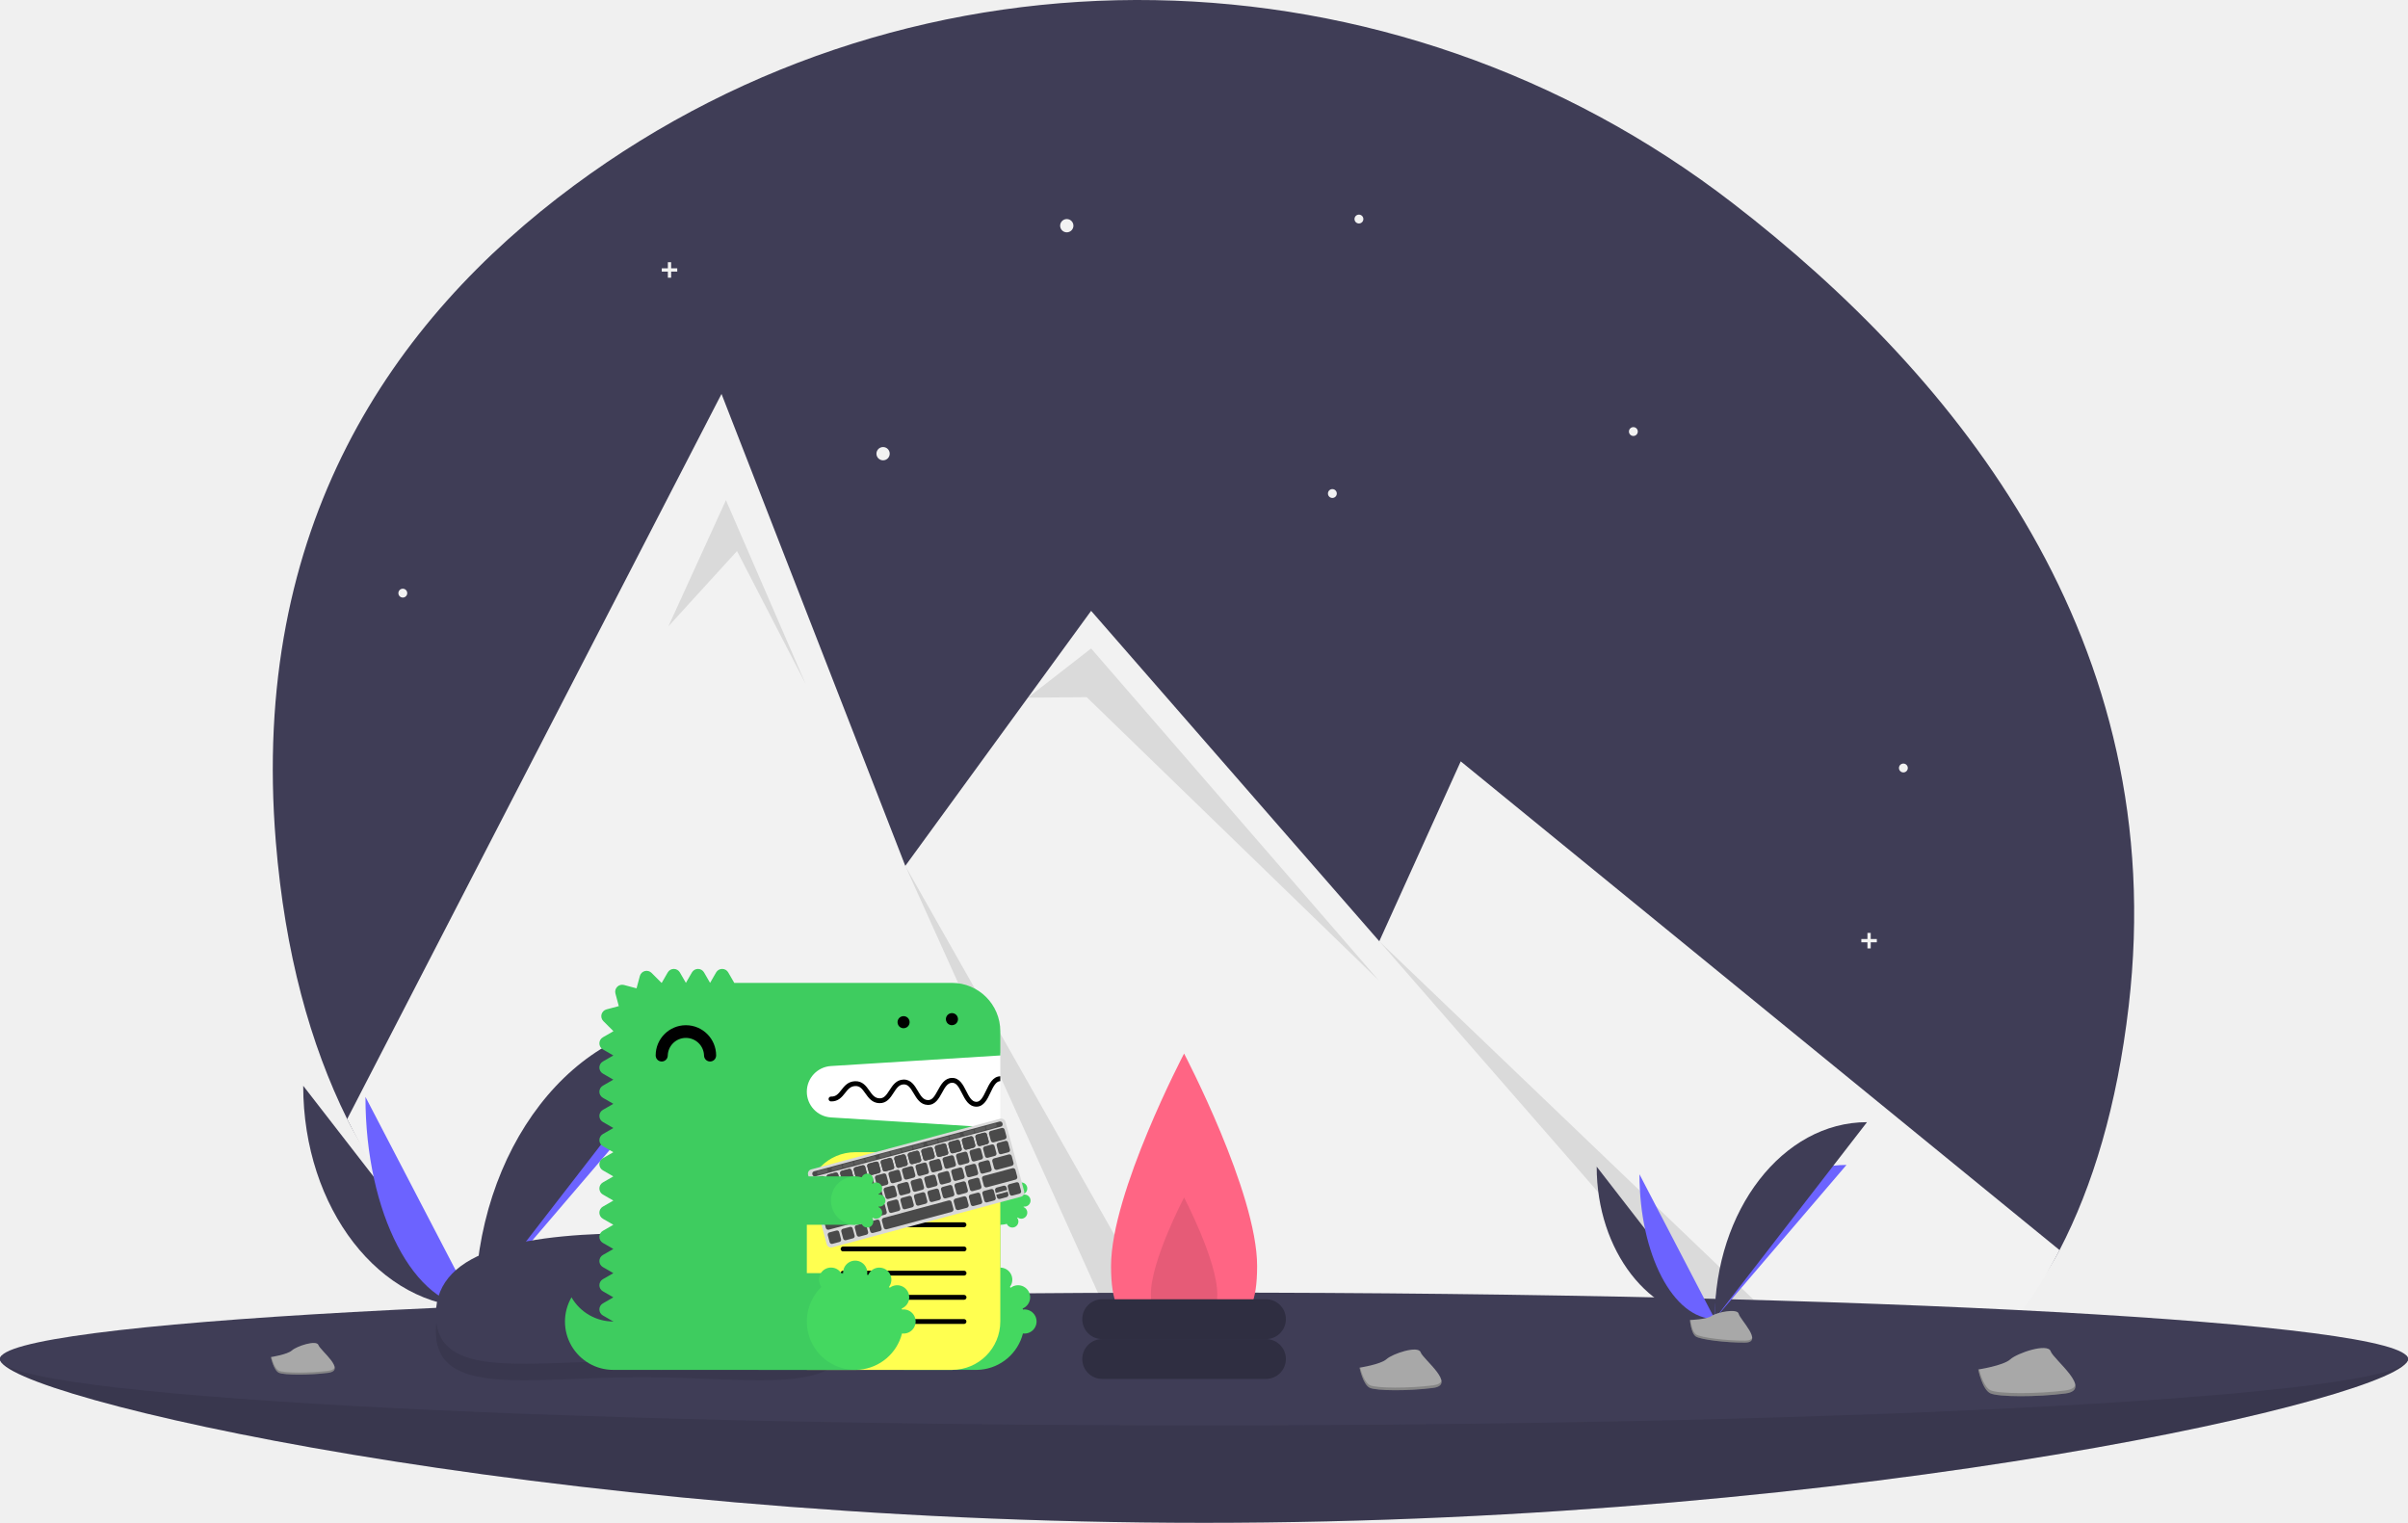
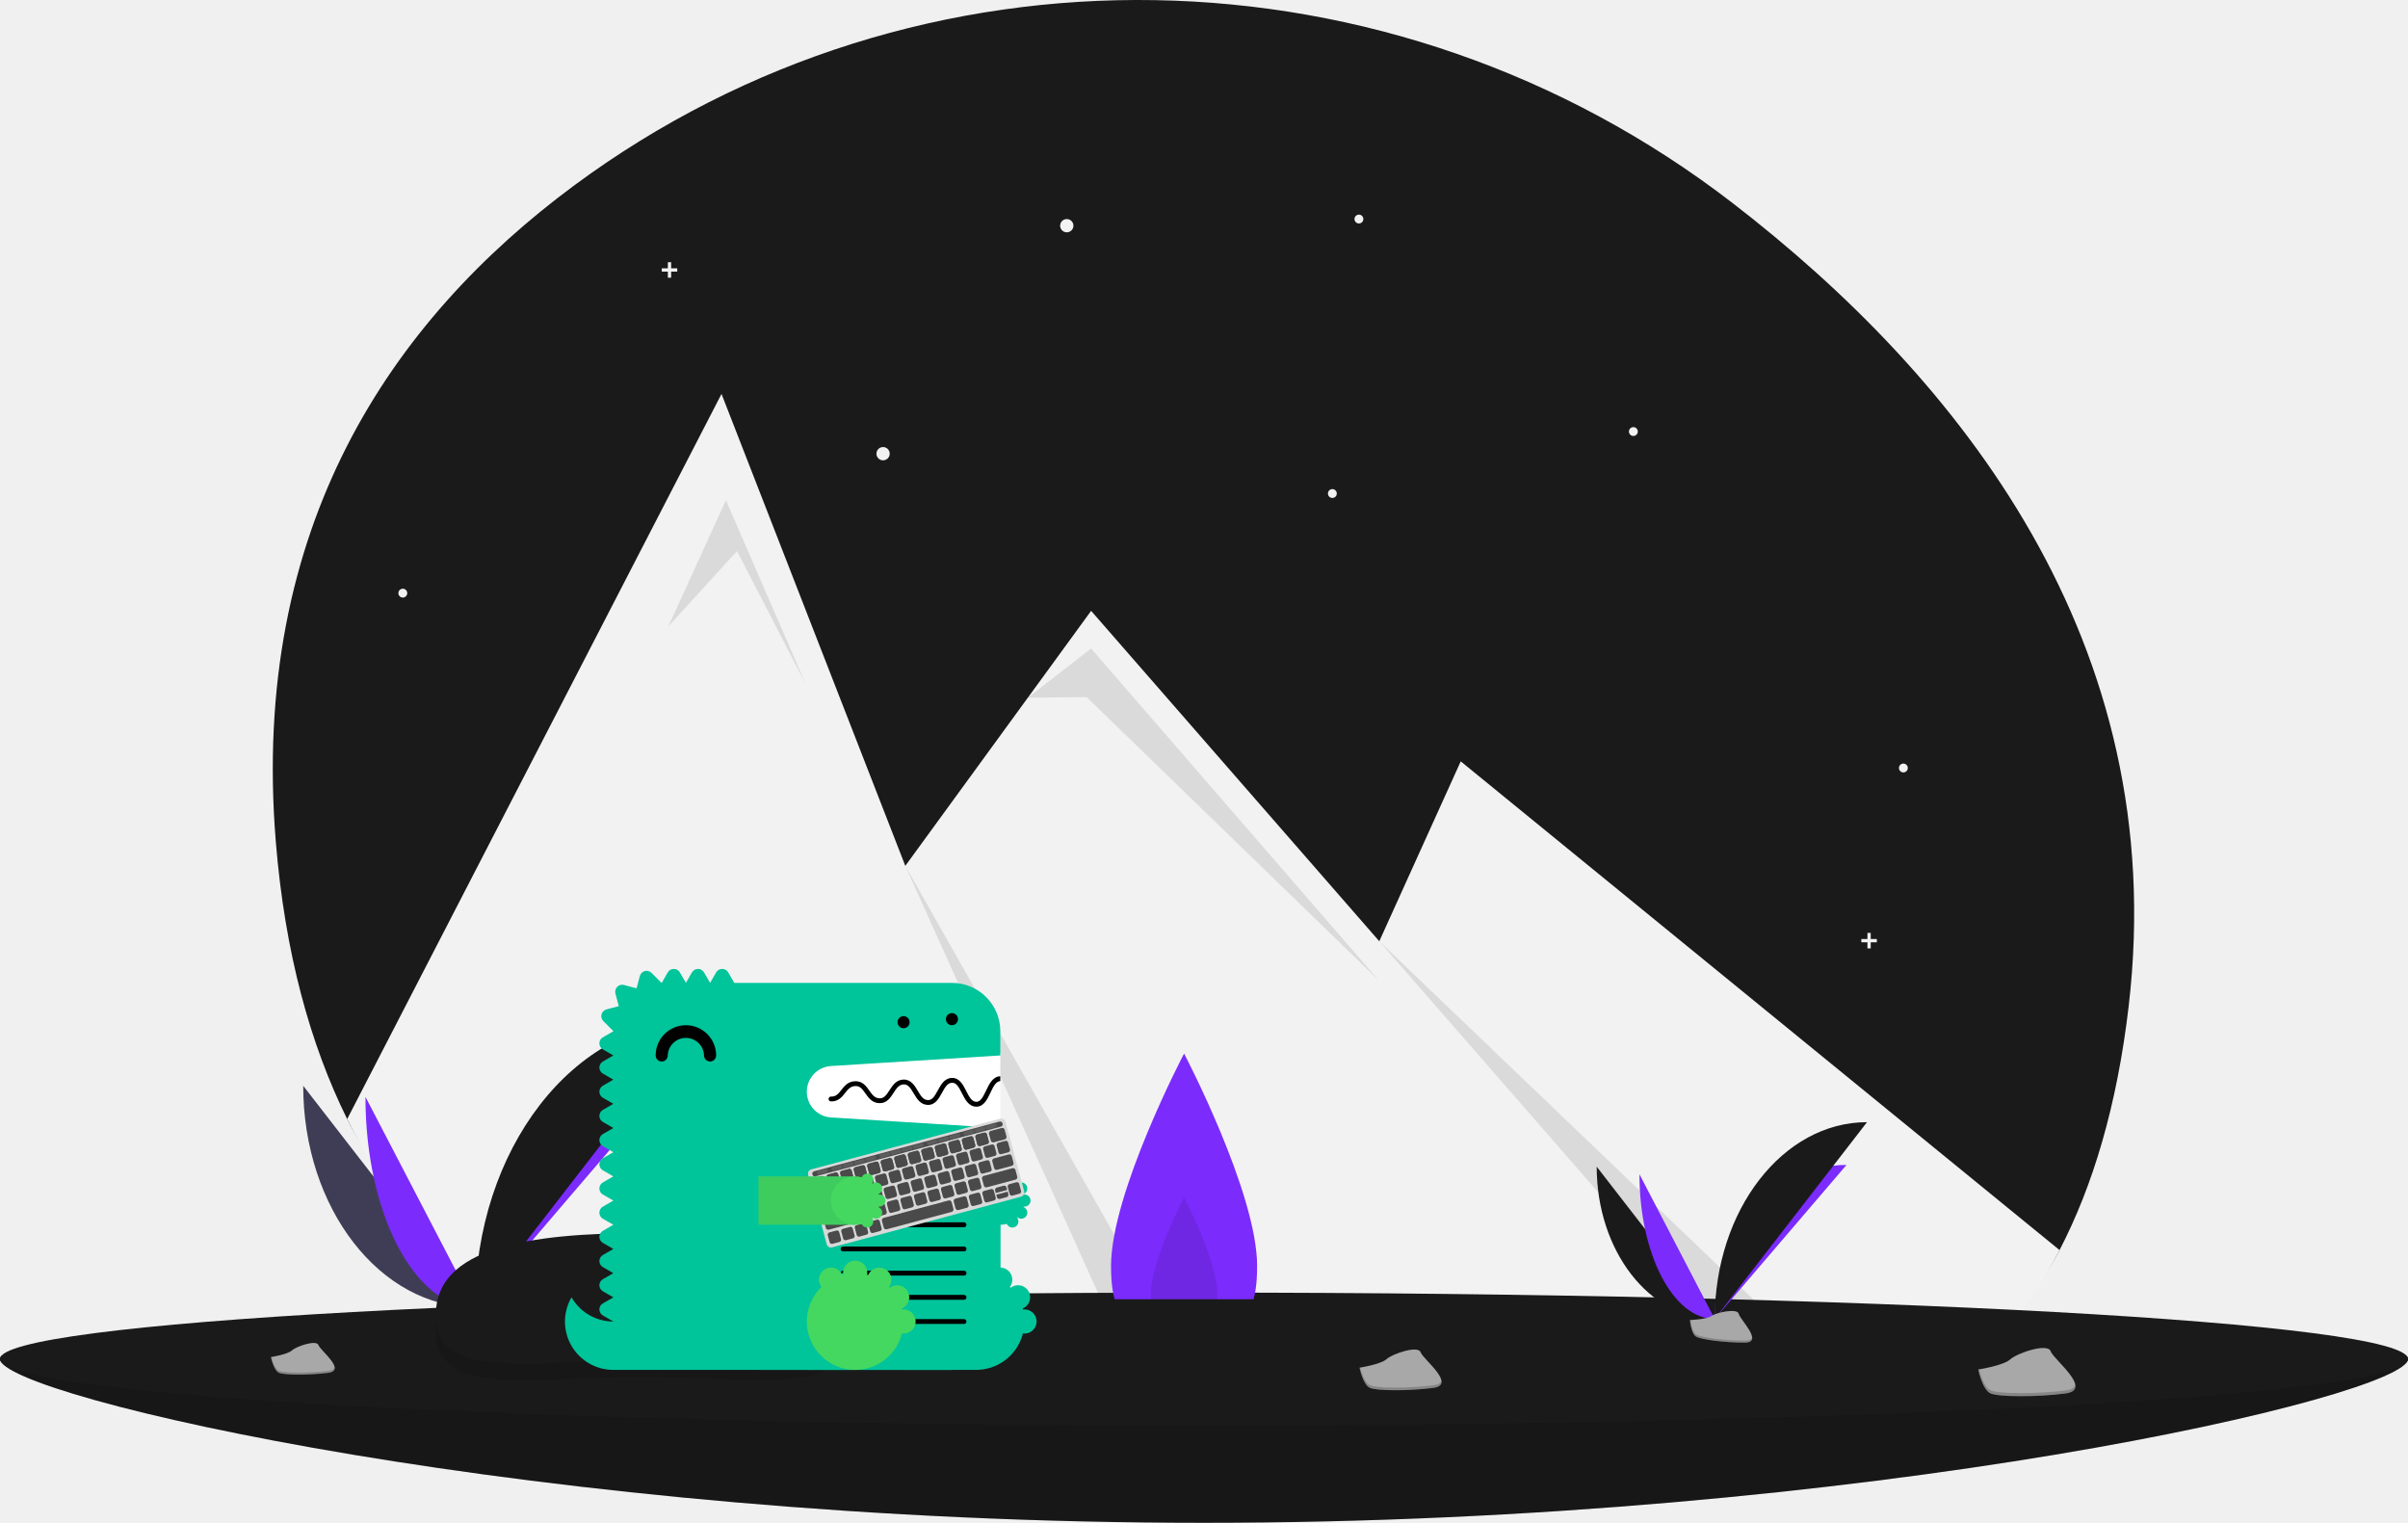
<svg xmlns="http://www.w3.org/2000/svg" width="1088" height="687.962" viewBox="0 0 1088 687.962">
  <g id="Group_12" data-name="Group 12" transform="translate(-57 -56)">
    <g id="Group_11" data-name="Group 11" transform="translate(57 56)">
-       <path id="Path_83" data-name="Path 83" d="M1017.81,560.461c-5.27,45.15-16.22,81.4-31.25,110.31-20,38.52-54.21,54.04-84.77,70.28a193.275,193.275,0,0,1-27.46,11.94c-55.61,19.3-117.85,14.18-166.74,3.99a657.282,657.282,0,0,0-104.09-13.16q-14.97-.675-29.97-.67c-15.42.02-293.07,5.29-360.67-131.57-16.69-33.76-28.13-75-32.24-125.27-11.63-142.12,52.29-235.46,134.74-296.47,155.97-115.41,369.76-110.57,523.43,7.88C941.15,276.621,1036.99,396.031,1017.81,560.461Z" transform="translate(-56 -106.019)" fill="#3f3d56" />
+       <path id="Path_83" data-name="Path 83" d="M1017.81,560.461c-5.27,45.15-16.22,81.4-31.25,110.31-20,38.52-54.21,54.04-84.77,70.28a193.275,193.275,0,0,1-27.46,11.94c-55.61,19.3-117.85,14.18-166.74,3.99a657.282,657.282,0,0,0-104.09-13.16q-14.97-.675-29.97-.67c-15.42.02-293.07,5.29-360.67-131.57-16.69-33.76-28.13-75-32.24-125.27-11.63-142.12,52.29-235.46,134.74-296.47,155.97-115.41,369.76-110.57,523.43,7.88C941.15,276.621,1036.99,396.031,1017.81,560.461Z" transform="translate(-56 -106.019)" fill="#1A1A1A" />
      <path id="Path_84" data-name="Path 84" d="M986.56,670.771c-20,38.52-47.21,64.04-77.77,80.28a193.272,193.272,0,0,1-27.46,11.94c-55.61,19.3-117.85,14.18-166.74,3.99a657.3,657.3,0,0,0-104.09-13.16q-14.97-.675-29.97-.67-23.13.03-46.25,1.72c-100.17,7.36-253.82-6.43-321.42-143.29L382,283.981,444.95,445.6l20.09,51.59,55.37-75.98L549,381.981l130.2,149.27,36.8-81.27L970.78,657.9l14.21,11.59Z" transform="translate(-56 -106.019)" fill="#f2f2f2" />
      <path id="Path_85" data-name="Path 85" d="M302,282.962l26-57,36,83-31-60Z" opacity="0.1" />
      <path id="Path_86" data-name="Path 86" d="M610.5,753.821q-14.97-.675-29.97-.67L465.04,497.191Z" transform="translate(-56 -106.019)" opacity="0.1" />
      <path id="Path_87" data-name="Path 87" d="M464.411,315.191,493,292.962l130,150-132-128Z" opacity="0.1" />
      <path id="Path_88" data-name="Path 88" d="M908.79,751.051a193.265,193.265,0,0,1-27.46,11.94L679.2,531.251Z" transform="translate(-56 -106.019)" opacity="0.1" />
      <circle id="Ellipse_11" data-name="Ellipse 11" cx="3" cy="3" r="3" transform="translate(479 98.962)" fill="#f2f2f2" />
      <circle id="Ellipse_12" data-name="Ellipse 12" cx="3" cy="3" r="3" transform="translate(396 201.962)" fill="#f2f2f2" />
      <circle id="Ellipse_13" data-name="Ellipse 13" cx="2" cy="2" r="2" transform="translate(600 220.962)" fill="#f2f2f2" />
      <circle id="Ellipse_14" data-name="Ellipse 14" cx="2" cy="2" r="2" transform="translate(180 265.962)" fill="#f2f2f2" />
      <circle id="Ellipse_15" data-name="Ellipse 15" cx="2" cy="2" r="2" transform="translate(612 96.962)" fill="#f2f2f2" />
      <circle id="Ellipse_16" data-name="Ellipse 16" cx="2" cy="2" r="2" transform="translate(736 192.962)" fill="#f2f2f2" />
      <circle id="Ellipse_17" data-name="Ellipse 17" cx="2" cy="2" r="2" transform="translate(858 344.962)" fill="#f2f2f2" />
      <path id="Path_89" data-name="Path 89" d="M306,121.222h-2.76v-2.76h-1.48v2.76H299V122.7h2.76v2.759h1.48V122.7H306Z" fill="#f2f2f2" />
      <path id="Path_90" data-name="Path 90" d="M848,424.222h-2.76v-2.76h-1.48v2.76H841V425.7h2.76v2.759h1.48V425.7H848Z" fill="#f2f2f2" />
-       <path id="Path_91" data-name="Path 91" d="M1144,719.981c0,16.569-243.557,74-544,74s-544-57.431-544-74,243.557,14,544,14S1144,703.413,1144,719.981Z" transform="translate(-56 -106.019)" fill="#3f3d56" />
+       <path id="Path_91" data-name="Path 91" d="M1144,719.981c0,16.569-243.557,74-544,74s-544-57.431-544-74,243.557,14,544,14S1144,703.413,1144,719.981Z" transform="translate(-56 -106.019)" fill="#1A1A1A" />
      <path id="Path_92" data-name="Path 92" d="M1144,719.981c0,16.569-243.557,74-544,74s-544-57.431-544-74,243.557,14,544,14S1144,703.413,1144,719.981Z" transform="translate(-56 -106.019)" opacity="0.1" />
-       <ellipse id="Ellipse_18" data-name="Ellipse 18" cx="544" cy="30" rx="544" ry="30" transform="translate(0 583.962)" fill="#3f3d56" />
-       <path id="Path_93" data-name="Path 93" d="M624,677.981c0,33.137-14.775,24-33,24s-33,9.137-33-24,33-96,33-96S624,644.844,624,677.981Z" transform="translate(-56 -106.019)" fill="#ff6584" />
+       <ellipse id="Ellipse_18" data-name="Ellipse 18" cx="544" cy="30" rx="544" ry="30" transform="translate(0 583.962)" fill="#1A1A1A" />
+       <path id="Path_93" data-name="Path 93" d="M624,677.981c0,33.137-14.775,24-33,24s-33,9.137-33-24,33-96,33-96S624,644.844,624,677.981Z" transform="translate(-56 -106.019)" fill="#7B2BFC" />
      <path id="Path_94" data-name="Path 94" d="M606,690.66c0,15.062-6.716,10.909-15,10.909s-15,4.153-15-10.909,15-43.636,15-43.636S606,675.6,606,690.66Z" transform="translate(-56 -106.019)" opacity="0.1" />
-       <rect id="Rectangle_97" data-name="Rectangle 97" width="92" height="18" rx="9" transform="translate(489 604.962)" fill="#2f2e41" />
-       <rect id="Rectangle_98" data-name="Rectangle 98" width="92" height="18" rx="9" transform="translate(489 586.962)" fill="#2f2e41" />
+       <rect id="Rectangle_97" data-name="Rectangle 97" width="92" height="18" rx="9" transform="translate(489 604.962)" fill="#1A1A1A" />
+       <rect id="Rectangle_98" data-name="Rectangle 98" width="92" height="18" rx="9" transform="translate(489 586.962)" fill="#1A1A1A" />
      <path id="Path_95" data-name="Path 95" d="M193,596.547c0,55.343,34.719,100.126,77.626,100.126" transform="translate(-56 -106.019)" fill="#3f3d56" />
-       <path id="Path_96" data-name="Path 96" d="M270.626,696.673c0-55.965,38.745-101.251,86.626-101.251" transform="translate(-56 -106.019)" fill="#6c63ff" />
-       <path id="Path_97" data-name="Path 97" d="M221.125,601.564c0,52.57,22.14,95.109,49.5,95.109" transform="translate(-56 -106.019)" fill="#6c63ff" />
-       <path id="Path_98" data-name="Path 98" d="M270.626,696.673c0-71.511,44.783-129.377,100.126-129.377" transform="translate(-56 -106.019)" fill="#3f3d56" />
+       <path id="Path_96" data-name="Path 96" d="M270.626,696.673c0-55.965,38.745-101.251,86.626-101.251" transform="translate(-56 -106.019)" fill="#7B2BFC" />
+       <path id="Path_97" data-name="Path 97" d="M221.125,601.564c0,52.57,22.14,95.109,49.5,95.109" transform="translate(-56 -106.019)" fill="#7B2BFC" />
+       <path id="Path_98" data-name="Path 98" d="M270.626,696.673c0-71.511,44.783-129.377,100.126-129.377" transform="translate(-56 -106.019)" fill="#1A1A1A" />
      <path id="Path_99" data-name="Path 99" d="M254.3,697.379s11.009-.339,14.326-2.7,16.934-5.183,17.757-1.395,16.544,18.844,4.115,18.945-28.879-1.936-32.19-3.953S254.3,697.379,254.3,697.379Z" transform="translate(-56 -106.019)" fill="#a8a8a8" />
      <path id="Path_100" data-name="Path 100" d="M290.716,710.909c-12.429.1-28.879-1.936-32.19-3.953-2.522-1.536-3.527-7.048-3.863-9.591l-.368.014s.7,8.879,4.009,10.9,19.761,4.053,32.19,3.953c3.588-.029,4.827-1.305,4.759-3.2C294.755,710.174,293.386,710.887,290.716,710.909Z" transform="translate(-56 -106.019)" opacity="0.2" />
-       <path id="Path_101" data-name="Path 101" d="M777.429,633.081c0,38.029,23.857,68.8,53.341,68.8" transform="translate(-56 -106.019)" fill="#3f3d56" />
-       <path id="Path_102" data-name="Path 102" d="M830.769,701.882c0-38.456,26.623-69.575,59.525-69.575" transform="translate(-56 -106.019)" fill="#6c63ff" />
-       <path id="Path_103" data-name="Path 103" d="M796.755,636.528c0,36.124,15.213,65.354,34.014,65.354" transform="translate(-56 -106.019)" fill="#6c63ff" />
-       <path id="Path_104" data-name="Path 104" d="M830.769,701.882c0-49.139,30.773-88.9,68.8-88.9" transform="translate(-56 -106.019)" fill="#3f3d56" />
+       <path id="Path_101" data-name="Path 101" d="M777.429,633.081c0,38.029,23.857,68.8,53.341,68.8" transform="translate(-56 -106.019)" fill="#1A1A1A" />
+       <path id="Path_102" data-name="Path 102" d="M830.769,701.882c0-38.456,26.623-69.575,59.525-69.575" transform="translate(-56 -106.019)" fill="#7B2BFC" />
+       <path id="Path_103" data-name="Path 103" d="M796.755,636.528c0,36.124,15.213,65.354,34.014,65.354" transform="translate(-56 -106.019)" fill="#7B2BFC" />
+       <path id="Path_104" data-name="Path 104" d="M830.769,701.882c0-49.139,30.773-88.9,68.8-88.9" transform="translate(-56 -106.019)" fill="#1A1A1A" />
      <path id="Path_105" data-name="Path 105" d="M819.548,702.367s7.565-.233,9.844-1.856,11.636-3.562,12.2-.958,11.368,12.949,2.828,13.018-19.844-1.33-22.119-2.716S819.548,702.367,819.548,702.367Z" transform="translate(-56 -106.019)" fill="#a8a8a8" />
      <path id="Path_106" data-name="Path 106" d="M844.574,711.664c-8.54.069-19.844-1.33-22.119-2.716-1.733-1.056-2.423-4.843-2.654-6.59l-.253.01s.479,6.1,2.755,7.487,13.579,2.785,22.119,2.716c2.465-.02,3.317-.9,3.27-2.2C847.349,711.159,846.409,711.649,844.574,711.664Z" transform="translate(-56 -106.019)" opacity="0.2" />
      <path id="Path_107" data-name="Path 107" d="M949.813,724.718s11.36-1.729,14.5-4.591,16.89-7.488,18.217-3.667,19.494,17.447,6.633,19.107-30.153,1.609-33.835-.065S949.813,724.718,949.813,724.718Z" transform="translate(-56 -106.019)" fill="#a8a8a8" />
      <path id="Path_108" data-name="Path 108" d="M989.228,734.173c-12.86,1.659-30.153,1.609-33.835-.065-2.8-1.275-4.535-6.858-5.2-9.45l-.379.061s1.833,9.109,5.516,10.783,20.975,1.725,33.835.065c3.712-.479,4.836-1.956,4.529-3.906C993.319,732.907,991.991,733.817,989.228,734.173Z" transform="translate(-56 -106.019)" opacity="0.2" />
      <path id="Path_109" data-name="Path 109" d="M670.26,723.9s9.587-1.459,12.237-3.875,14.255-6.32,15.374-3.095,16.452,14.725,5.6,16.125-25.448,1.358-28.555-.055S670.26,723.9,670.26,723.9Z" transform="translate(-56 -106.019)" fill="#a8a8a8" />
      <path id="Path_110" data-name="Path 110" d="M703.524,731.875c-10.853,1.4-25.448,1.358-28.555-.055-2.367-1.076-3.827-5.788-4.39-7.976l-.32.051s1.547,7.687,4.655,9.1,17.7,1.456,28.555.055c3.133-.4,4.081-1.651,3.822-3.3C706.977,730.807,705.856,731.575,703.524,731.875Z" transform="translate(-56 -106.019)" opacity="0.2" />
      <path id="Path_111" data-name="Path 111" d="M178.389,719.109s7.463-1.136,9.527-3.016,11.1-4.92,11.969-2.409,12.808,11.463,4.358,12.553-19.811,1.057-22.23-.043S178.389,719.109,178.389,719.109Z" transform="translate(-56 -106.019)" fill="#a8a8a8" />
      <path id="Path_112" data-name="Path 112" d="M204.285,725.321c-8.449,1.09-19.811,1.057-22.23-.043-1.842-.838-2.979-4.506-3.417-6.209l-.249.04s1.2,5.984,3.624,7.085,13.781,1.133,22.23.043c2.439-.315,3.177-1.285,2.976-2.566C206.973,724.489,206.1,725.087,204.285,725.321Z" transform="translate(-56 -106.019)" opacity="0.2" />
      <path id="Path_113" data-name="Path 113" d="M439.7,707.337c0,30.22-42.124,20.873-93.7,20.873s-93.074,9.347-93.074-20.873,42.118-36.793,93.694-36.793S439.7,677.117,439.7,707.337Z" transform="translate(-56 -106.019)" opacity="0.1" />
-       <path id="Path_114" data-name="Path 114" d="M439.7,699.9c0,30.22-42.124,20.873-93.7,20.873s-93.074,9.347-93.074-20.873S295.04,663.1,346.616,663.1,439.7,669.676,439.7,699.9Z" transform="translate(-56 -106.019)" fill="#3f3d56" />
+       <path id="Path_114" data-name="Path 114" d="M439.7,699.9c0,30.22-42.124,20.873-93.7,20.873s-93.074,9.347-93.074-20.873S295.04,663.1,346.616,663.1,439.7,669.676,439.7,699.9Z" transform="translate(-56 -106.019)" fill="#1A1A1A" />
    </g>
    <g id="docusaurus_keytar" transform="translate(312.271 493.733)">
      <path id="Path_40" data-name="Path 40" d="M99,52h91.791V89.153H99Z" transform="translate(5.904 -14.001)" fill="#fff" fill-rule="evenodd" />
-       <path id="Path_41" data-name="Path 41" d="M24.855,163.927A21.828,21.828,0,0,1,5.947,153a21.829,21.829,0,0,0,18.908,32.782H46.71V163.927Z" transform="translate(-3 -4.634)" fill="#3ecc5f" fill-rule="evenodd" />
-       <path id="Path_42" data-name="Path 42" d="M121.861,61.1l76.514-4.782V45.39A21.854,21.854,0,0,0,176.52,23.535H78.173L75.441,18.8a3.154,3.154,0,0,0-5.464,0l-2.732,4.732L64.513,18.8a3.154,3.154,0,0,0-5.464,0l-2.732,4.732L53.586,18.8a3.154,3.154,0,0,0-5.464,0L45.39,23.535c-.024,0-.046,0-.071,0l-4.526-4.525a3.153,3.153,0,0,0-5.276,1.414l-1.5,5.577-5.674-1.521a3.154,3.154,0,0,0-3.863,3.864L26,34.023l-5.575,1.494a3.155,3.155,0,0,0-1.416,5.278l4.526,4.526c0,.023,0,.046,0,.07L18.8,48.122a3.154,3.154,0,0,0,0,5.464l4.732,2.732L18.8,59.05a3.154,3.154,0,0,0,0,5.464l4.732,2.732L18.8,69.977a3.154,3.154,0,0,0,0,5.464l4.732,2.732L18.8,80.9a3.154,3.154,0,0,0,0,5.464L23.535,89.1,18.8,91.832a3.154,3.154,0,0,0,0,5.464l4.732,2.732L18.8,102.76a3.154,3.154,0,0,0,0,5.464l4.732,2.732L18.8,113.687a3.154,3.154,0,0,0,0,5.464l4.732,2.732L18.8,124.615a3.154,3.154,0,0,0,0,5.464l4.732,2.732L18.8,135.542a3.154,3.154,0,0,0,0,5.464l4.732,2.732L18.8,146.469a3.154,3.154,0,0,0,0,5.464l4.732,2.732L18.8,157.4a3.154,3.154,0,0,0,0,5.464l4.732,2.732L18.8,168.324a3.154,3.154,0,0,0,0,5.464l4.732,2.732A21.854,21.854,0,0,0,45.39,198.375H176.52a21.854,21.854,0,0,0,21.855-21.855V89.1l-76.514-4.782a11.632,11.632,0,0,1,0-23.219" transform="translate(-1.681 -17.226)" fill="#3ecc5f" fill-rule="evenodd" />
-       <path id="Path_43" data-name="Path 43" d="M143,186.71h32.782V143H143Z" transform="translate(9.984 -5.561)" fill="#3ecc5f" fill-rule="evenodd" />
-       <path id="Path_44" data-name="Path 44" d="M196.71,159.855a5.438,5.438,0,0,0-.7.07c-.042-.164-.081-.329-.127-.493a5.457,5.457,0,1,0-5.4-9.372q-.181-.185-.366-.367a5.454,5.454,0,1,0-9.384-5.4c-.162-.046-.325-.084-.486-.126a5.467,5.467,0,1,0-10.788,0c-.162.042-.325.08-.486.126a5.457,5.457,0,1,0-9.384,5.4,21.843,21.843,0,1,0,36.421,21.02,5.452,5.452,0,1,0,.7-10.858" transform="translate(10.912 -6.025)" fill="#44d860" fill-rule="evenodd" />
-       <path id="Path_45" data-name="Path 45" d="M153,124.855h32.782V103H153Z" transform="translate(10.912 -9.271)" fill="#3ecc5f" fill-rule="evenodd" />
-       <path id="Path_46" data-name="Path 46" d="M194.855,116.765a2.732,2.732,0,1,0,0-5.464,2.811,2.811,0,0,0-.349.035c-.022-.082-.04-.164-.063-.246a2.733,2.733,0,0,0-1.052-5.253,2.7,2.7,0,0,0-1.648.566q-.09-.093-.184-.184a2.7,2.7,0,0,0,.553-1.633,2.732,2.732,0,0,0-5.245-1.07,10.928,10.928,0,1,0,0,21.031,2.732,2.732,0,0,0,5.245-1.07,2.7,2.7,0,0,0-.553-1.633q.093-.09.184-.184a2.7,2.7,0,0,0,1.648.566,2.732,2.732,0,0,0,1.052-5.253c.023-.081.042-.164.063-.246a2.814,2.814,0,0,0,.349.035" transform="translate(12.767 -9.377)" fill="#44d860" fill-rule="evenodd" />
+       <path id="Path_41" data-name="Path 41" d="M24.855,163.927A21.828,21.828,0,0,1,5.947,153a21.829,21.829,0,0,0,18.908,32.782H46.71V163.927Z" transform="translate(-3 -4.634)" fill="#00C49A" fill-rule="evenodd" />
+       <path id="Path_42" data-name="Path 42" d="M121.861,61.1l76.514-4.782V45.39A21.854,21.854,0,0,0,176.52,23.535H78.173L75.441,18.8a3.154,3.154,0,0,0-5.464,0l-2.732,4.732L64.513,18.8a3.154,3.154,0,0,0-5.464,0l-2.732,4.732L53.586,18.8a3.154,3.154,0,0,0-5.464,0L45.39,23.535c-.024,0-.046,0-.071,0l-4.526-4.525a3.153,3.153,0,0,0-5.276,1.414l-1.5,5.577-5.674-1.521a3.154,3.154,0,0,0-3.863,3.864L26,34.023l-5.575,1.494a3.155,3.155,0,0,0-1.416,5.278l4.526,4.526c0,.023,0,.046,0,.07L18.8,48.122a3.154,3.154,0,0,0,0,5.464l4.732,2.732L18.8,59.05a3.154,3.154,0,0,0,0,5.464l4.732,2.732L18.8,69.977a3.154,3.154,0,0,0,0,5.464l4.732,2.732L18.8,80.9a3.154,3.154,0,0,0,0,5.464L23.535,89.1,18.8,91.832a3.154,3.154,0,0,0,0,5.464l4.732,2.732L18.8,102.76a3.154,3.154,0,0,0,0,5.464l4.732,2.732L18.8,113.687a3.154,3.154,0,0,0,0,5.464l4.732,2.732L18.8,124.615a3.154,3.154,0,0,0,0,5.464l4.732,2.732L18.8,135.542a3.154,3.154,0,0,0,0,5.464l4.732,2.732L18.8,146.469a3.154,3.154,0,0,0,0,5.464l4.732,2.732L18.8,157.4a3.154,3.154,0,0,0,0,5.464l4.732,2.732L18.8,168.324a3.154,3.154,0,0,0,0,5.464l4.732,2.732A21.854,21.854,0,0,0,45.39,198.375H176.52a21.854,21.854,0,0,0,21.855-21.855V89.1l-76.514-4.782a11.632,11.632,0,0,1,0-23.219" transform="translate(-1.681 -17.226)" fill="#00C49A" fill-rule="evenodd" />
+       <path id="Path_43" data-name="Path 43" d="M143,186.71h32.782V143H143Z" transform="translate(9.984 -5.561)" fill="#00C49A" fill-rule="evenodd" />
+       <path id="Path_44" data-name="Path 44" d="M196.71,159.855a5.438,5.438,0,0,0-.7.07c-.042-.164-.081-.329-.127-.493a5.457,5.457,0,1,0-5.4-9.372q-.181-.185-.366-.367a5.454,5.454,0,1,0-9.384-5.4c-.162-.046-.325-.084-.486-.126a5.467,5.467,0,1,0-10.788,0c-.162.042-.325.08-.486.126a5.457,5.457,0,1,0-9.384,5.4,21.843,21.843,0,1,0,36.421,21.02,5.452,5.452,0,1,0,.7-10.858" transform="translate(10.912 -6.025)" fill="#00C49A" fill-rule="evenodd" />
+       <path id="Path_45" data-name="Path 45" d="M153,124.855h32.782V103H153Z" transform="translate(10.912 -9.271)" fill="#00C49A" fill-rule="evenodd" />
+       <path id="Path_46" data-name="Path 46" d="M194.855,116.765a2.732,2.732,0,1,0,0-5.464,2.811,2.811,0,0,0-.349.035c-.022-.082-.04-.164-.063-.246a2.733,2.733,0,0,0-1.052-5.253,2.7,2.7,0,0,0-1.648.566q-.09-.093-.184-.184a2.7,2.7,0,0,0,.553-1.633,2.732,2.732,0,0,0-5.245-1.07,10.928,10.928,0,1,0,0,21.031,2.732,2.732,0,0,0,5.245-1.07,2.7,2.7,0,0,0-.553-1.633q.093-.09.184-.184a2.7,2.7,0,0,0,1.648.566,2.732,2.732,0,0,0,1.052-5.253c.023-.081.042-.164.063-.246a2.814,2.814,0,0,0,.349.035" transform="translate(12.767 -9.377)" fill="#00C49A" fill-rule="evenodd" />
      <path id="Path_47" data-name="Path 47" d="M65.087,56.891a2.732,2.732,0,0,1-2.732-2.732,8.2,8.2,0,0,0-16.391,0,2.732,2.732,0,0,1-5.464,0,13.659,13.659,0,0,1,27.319,0,2.732,2.732,0,0,1-2.732,2.732" transform="translate(0.478 -15.068)" fill-rule="evenodd" />
-       <path id="Path_48" data-name="Path 48" d="M103,191.347h65.565a21.854,21.854,0,0,0,21.855-21.855V93H124.855A21.854,21.854,0,0,0,103,114.855Z" transform="translate(6.275 -10.199)" fill="#ffff50" fill-rule="evenodd" />
+       <path id="Path_48" data-name="Path 48" d="M103,191.347h65.565a21.854,21.854,0,0,0,21.855-21.855V93H124.855A21.854,21.854,0,0,0,103,114.855Z" transform="translate(6.275 -10.199)" fill="#00C49A" fill-rule="evenodd" />
      <path id="Path_49" data-name="Path 49" d="M173.216,129.787H118.535a1.093,1.093,0,1,1,0-2.185h54.681a1.093,1.093,0,0,1,0,2.185m0,21.855H118.535a1.093,1.093,0,1,1,0-2.186h54.681a1.093,1.093,0,0,1,0,2.186m0,21.855H118.535a1.093,1.093,0,1,1,0-2.185h54.681a1.093,1.093,0,0,1,0,2.185m0-54.434H118.535a1.093,1.093,0,1,1,0-2.185h54.681a1.093,1.093,0,0,1,0,2.185m0,21.652H118.535a1.093,1.093,0,1,1,0-2.186h54.681a1.093,1.093,0,0,1,0,2.186m0,21.855H118.535a1.093,1.093,0,1,1,0-2.186h54.681a1.093,1.093,0,0,1,0,2.186M189.585,61.611c-.013,0-.024-.007-.037-.005-3.377.115-4.974,3.492-6.384,6.472-1.471,3.114-2.608,5.139-4.473,5.078-2.064-.074-3.244-2.406-4.494-4.874-1.436-2.835-3.075-6.049-6.516-5.929-3.329.114-4.932,3.053-6.346,5.646-1.5,2.762-2.529,4.442-4.5,4.364-2.106-.076-3.225-1.972-4.52-4.167-1.444-2.443-3.112-5.191-6.487-5.1-3.272.113-4.879,2.606-6.3,4.808-1.5,2.328-2.552,3.746-4.551,3.662-2.156-.076-3.27-1.65-4.558-3.472-1.447-2.047-3.077-4.363-6.442-4.251-3.2.109-4.807,2.153-6.224,3.954-1.346,1.709-2.4,3.062-4.621,2.977a1.093,1.093,0,0,0-.079,2.186c3.3.11,4.967-1.967,6.417-3.81,1.286-1.635,2.4-3.045,4.582-3.12,2.1-.09,3.091,1.218,4.584,3.327,1.417,2,3.026,4.277,6.263,4.394,3.391.114,5.022-2.42,6.467-4.663,1.292-2,2.406-3.734,4.535-3.807,1.959-.073,3.026,1.475,4.529,4.022,1.417,2.4,3.023,5.121,6.324,5.241,3.415.118,5.064-2.863,6.5-5.5,1.245-2.282,2.419-4.437,4.5-4.509,1.959-.046,2.981,1.743,4.492,4.732,1.412,2.79,3.013,5.95,6.365,6.071l.185,0c3.348,0,4.937-3.36,6.343-6.331,1.245-2.634,2.423-5.114,4.444-5.216Z" transform="translate(7.109 -13.11)" fill-rule="evenodd" />
-       <path id="Path_50" data-name="Path 50" d="M83,186.71h43.71V143H83Z" transform="translate(4.42 -5.561)" fill="#3ecc5f" fill-rule="evenodd" />
+       <path id="Path_50" data-name="Path 50" d="M83,186.71h43.71V143H83Z" transform="translate(4.42 -5.561)" fill="#00C49A" fill-rule="evenodd" />
      <g id="Group_8" data-name="Group 8" transform="matrix(0.966, -0.259, 0.259, 0.966, 109.327, 91.085)">
        <rect id="Rectangle_3" data-name="Rectangle 3" width="92.361" height="36.462" rx="2" transform="translate(0 0)" fill="#d8d8d8" />
        <g id="Group_2" data-name="Group 2" transform="translate(1.531 23.03)">
          <rect id="Rectangle_4" data-name="Rectangle 4" width="5.336" height="5.336" rx="1" transform="translate(16.797 0)" fill="#4a4a4a" />
          <rect id="Rectangle_5" data-name="Rectangle 5" width="5.336" height="5.336" rx="1" transform="translate(23.12 0)" fill="#4a4a4a" />
          <rect id="Rectangle_6" data-name="Rectangle 6" width="5.336" height="5.336" rx="1" transform="translate(29.444 0)" fill="#4a4a4a" />
          <rect id="Rectangle_7" data-name="Rectangle 7" width="5.336" height="5.336" rx="1" transform="translate(35.768 0)" fill="#4a4a4a" />
          <rect id="Rectangle_8" data-name="Rectangle 8" width="5.336" height="5.336" rx="1" transform="translate(42.091 0)" fill="#4a4a4a" />
          <rect id="Rectangle_9" data-name="Rectangle 9" width="5.336" height="5.336" rx="1" transform="translate(48.415 0)" fill="#4a4a4a" />
          <rect id="Rectangle_10" data-name="Rectangle 10" width="5.336" height="5.336" rx="1" transform="translate(54.739 0)" fill="#4a4a4a" />
          <rect id="Rectangle_11" data-name="Rectangle 11" width="5.336" height="5.336" rx="1" transform="translate(61.063 0)" fill="#4a4a4a" />
          <rect id="Rectangle_12" data-name="Rectangle 12" width="5.336" height="5.336" rx="1" transform="translate(67.386 0)" fill="#4a4a4a" />
          <path id="Path_51" data-name="Path 51" d="M1.093,0H14.518a1.093,1.093,0,0,1,1.093,1.093V4.243a1.093,1.093,0,0,1-1.093,1.093H1.093A1.093,1.093,0,0,1,0,4.243V1.093A1.093,1.093,0,0,1,1.093,0ZM75,0H88.426a1.093,1.093,0,0,1,1.093,1.093V4.243a1.093,1.093,0,0,1-1.093,1.093H75a1.093,1.093,0,0,1-1.093-1.093V1.093A1.093,1.093,0,0,1,75,0Z" transform="translate(0 0)" fill="#4a4a4a" fill-rule="evenodd" />
        </g>
        <g id="Group_3" data-name="Group 3" transform="translate(1.531 10.261)">
          <path id="Path_52" data-name="Path 52" d="M1.093,0H6.218A1.093,1.093,0,0,1,7.31,1.093V4.242A1.093,1.093,0,0,1,6.218,5.335H1.093A1.093,1.093,0,0,1,0,4.242V1.093A1.093,1.093,0,0,1,1.093,0Z" transform="translate(0 0)" fill="#4a4a4a" fill-rule="evenodd" />
          <rect id="Rectangle_13" data-name="Rectangle 13" width="5.336" height="5.336" rx="1" transform="translate(8.299 0)" fill="#4a4a4a" />
          <rect id="Rectangle_14" data-name="Rectangle 14" width="5.336" height="5.336" rx="1" transform="translate(14.623 0)" fill="#4a4a4a" />
          <rect id="Rectangle_15" data-name="Rectangle 15" width="5.336" height="5.336" rx="1" transform="translate(20.947 0)" fill="#4a4a4a" />
          <rect id="Rectangle_16" data-name="Rectangle 16" width="5.336" height="5.336" rx="1" transform="translate(27.271 0)" fill="#4a4a4a" />
          <rect id="Rectangle_17" data-name="Rectangle 17" width="5.336" height="5.336" rx="1" transform="translate(33.594 0)" fill="#4a4a4a" />
          <rect id="Rectangle_18" data-name="Rectangle 18" width="5.336" height="5.336" rx="1" transform="translate(39.918 0)" fill="#4a4a4a" />
          <rect id="Rectangle_19" data-name="Rectangle 19" width="5.336" height="5.336" rx="1" transform="translate(46.242 0)" fill="#4a4a4a" />
          <rect id="Rectangle_20" data-name="Rectangle 20" width="5.336" height="5.336" rx="1" transform="translate(52.565 0)" fill="#4a4a4a" />
          <rect id="Rectangle_21" data-name="Rectangle 21" width="5.336" height="5.336" rx="1" transform="translate(58.888 0)" fill="#4a4a4a" />
          <rect id="Rectangle_22" data-name="Rectangle 22" width="5.336" height="5.336" rx="1" transform="translate(65.212 0)" fill="#4a4a4a" />
          <rect id="Rectangle_23" data-name="Rectangle 23" width="5.336" height="5.336" rx="1" transform="translate(71.536 0)" fill="#4a4a4a" />
          <rect id="Rectangle_24" data-name="Rectangle 24" width="5.336" height="5.336" rx="1" transform="translate(77.859 0)" fill="#4a4a4a" />
          <rect id="Rectangle_25" data-name="Rectangle 25" width="5.336" height="5.336" rx="1" transform="translate(84.183 0)" fill="#4a4a4a" />
        </g>
        <g id="Group_4" data-name="Group 4" transform="translate(91.05 9.546) rotate(180)">
          <path id="Path_53" data-name="Path 53" d="M1.093,0H6.219A1.093,1.093,0,0,1,7.312,1.093v3.15A1.093,1.093,0,0,1,6.219,5.336H1.093A1.093,1.093,0,0,1,0,4.243V1.093A1.093,1.093,0,0,1,1.093,0Z" transform="translate(0 0)" fill="#4a4a4a" fill-rule="evenodd" />
          <rect id="Rectangle_26" data-name="Rectangle 26" width="5.336" height="5.336" rx="1" transform="translate(8.299 0)" fill="#4a4a4a" />
          <rect id="Rectangle_27" data-name="Rectangle 27" width="5.336" height="5.336" rx="1" transform="translate(14.623 0)" fill="#4a4a4a" />
          <rect id="Rectangle_28" data-name="Rectangle 28" width="5.336" height="5.336" rx="1" transform="translate(20.947 0)" fill="#4a4a4a" />
          <rect id="Rectangle_29" data-name="Rectangle 29" width="5.336" height="5.336" rx="1" transform="translate(27.271 0)" fill="#4a4a4a" />
          <rect id="Rectangle_30" data-name="Rectangle 30" width="5.336" height="5.336" rx="1" transform="translate(33.594 0)" fill="#4a4a4a" />
          <rect id="Rectangle_31" data-name="Rectangle 31" width="5.336" height="5.336" rx="1" transform="translate(39.918 0)" fill="#4a4a4a" />
          <rect id="Rectangle_32" data-name="Rectangle 32" width="5.336" height="5.336" rx="1" transform="translate(46.242 0)" fill="#4a4a4a" />
          <rect id="Rectangle_33" data-name="Rectangle 33" width="5.336" height="5.336" rx="1" transform="translate(52.565 0)" fill="#4a4a4a" />
          <rect id="Rectangle_34" data-name="Rectangle 34" width="5.336" height="5.336" rx="1" transform="translate(58.889 0)" fill="#4a4a4a" />
          <rect id="Rectangle_35" data-name="Rectangle 35" width="5.336" height="5.336" rx="1" transform="translate(65.213 0)" fill="#4a4a4a" />
          <rect id="Rectangle_36" data-name="Rectangle 36" width="5.336" height="5.336" rx="1" transform="translate(71.537 0)" fill="#4a4a4a" />
          <rect id="Rectangle_37" data-name="Rectangle 37" width="5.336" height="5.336" rx="1" transform="translate(77.86 0)" fill="#4a4a4a" />
          <rect id="Rectangle_38" data-name="Rectangle 38" width="5.336" height="5.336" rx="1" transform="translate(84.183 0)" fill="#4a4a4a" />
          <rect id="Rectangle_39" data-name="Rectangle 39" width="5.336" height="5.336" rx="1" transform="translate(8.299 0)" fill="#4a4a4a" />
          <rect id="Rectangle_40" data-name="Rectangle 40" width="5.336" height="5.336" rx="1" transform="translate(14.623 0)" fill="#4a4a4a" />
          <rect id="Rectangle_41" data-name="Rectangle 41" width="5.336" height="5.336" rx="1" transform="translate(20.947 0)" fill="#4a4a4a" />
          <rect id="Rectangle_42" data-name="Rectangle 42" width="5.336" height="5.336" rx="1" transform="translate(27.271 0)" fill="#4a4a4a" />
          <rect id="Rectangle_43" data-name="Rectangle 43" width="5.336" height="5.336" rx="1" transform="translate(33.594 0)" fill="#4a4a4a" />
          <rect id="Rectangle_44" data-name="Rectangle 44" width="5.336" height="5.336" rx="1" transform="translate(39.918 0)" fill="#4a4a4a" />
          <rect id="Rectangle_45" data-name="Rectangle 45" width="5.336" height="5.336" rx="1" transform="translate(46.242 0)" fill="#4a4a4a" />
          <rect id="Rectangle_46" data-name="Rectangle 46" width="5.336" height="5.336" rx="1" transform="translate(52.565 0)" fill="#4a4a4a" />
          <rect id="Rectangle_47" data-name="Rectangle 47" width="5.336" height="5.336" rx="1" transform="translate(58.889 0)" fill="#4a4a4a" />
          <rect id="Rectangle_48" data-name="Rectangle 48" width="5.336" height="5.336" rx="1" transform="translate(65.213 0)" fill="#4a4a4a" />
          <rect id="Rectangle_49" data-name="Rectangle 49" width="5.336" height="5.336" rx="1" transform="translate(71.537 0)" fill="#4a4a4a" />
          <rect id="Rectangle_50" data-name="Rectangle 50" width="5.336" height="5.336" rx="1" transform="translate(77.86 0)" fill="#4a4a4a" />
          <rect id="Rectangle_51" data-name="Rectangle 51" width="5.336" height="5.336" rx="1" transform="translate(84.183 0)" fill="#4a4a4a" />
        </g>
        <g id="Group_6" data-name="Group 6" transform="translate(1.531 16.584)">
          <path id="Path_54" data-name="Path 54" d="M1.093,0h7.3A1.093,1.093,0,0,1,9.485,1.093v3.15A1.093,1.093,0,0,1,8.392,5.336h-7.3A1.093,1.093,0,0,1,0,4.243V1.094A1.093,1.093,0,0,1,1.093,0Z" transform="translate(0 0)" fill="#4a4a4a" fill-rule="evenodd" />
          <g id="Group_5" data-name="Group 5" transform="translate(10.671 0)">
            <rect id="Rectangle_52" data-name="Rectangle 52" width="5.336" height="5.336" rx="1" fill="#4a4a4a" />
            <rect id="Rectangle_53" data-name="Rectangle 53" width="5.336" height="5.336" rx="1" transform="translate(6.324 0)" fill="#4a4a4a" />
            <rect id="Rectangle_54" data-name="Rectangle 54" width="5.336" height="5.336" rx="1" transform="translate(12.647 0)" fill="#4a4a4a" />
            <rect id="Rectangle_55" data-name="Rectangle 55" width="5.336" height="5.336" rx="1" transform="translate(18.971 0)" fill="#4a4a4a" />
            <rect id="Rectangle_56" data-name="Rectangle 56" width="5.336" height="5.336" rx="1" transform="translate(25.295 0)" fill="#4a4a4a" />
            <rect id="Rectangle_57" data-name="Rectangle 57" width="5.336" height="5.336" rx="1" transform="translate(31.619 0)" fill="#4a4a4a" />
            <rect id="Rectangle_58" data-name="Rectangle 58" width="5.336" height="5.336" rx="1" transform="translate(37.942 0)" fill="#4a4a4a" />
            <rect id="Rectangle_59" data-name="Rectangle 59" width="5.336" height="5.336" rx="1" transform="translate(44.265 0)" fill="#4a4a4a" />
            <rect id="Rectangle_60" data-name="Rectangle 60" width="5.336" height="5.336" rx="1" transform="translate(50.589 0)" fill="#4a4a4a" />
            <rect id="Rectangle_61" data-name="Rectangle 61" width="5.336" height="5.336" rx="1" transform="translate(56.912 0)" fill="#4a4a4a" />
            <rect id="Rectangle_62" data-name="Rectangle 62" width="5.336" height="5.336" rx="1" transform="translate(63.236 0)" fill="#4a4a4a" />
          </g>
          <path id="Path_55" data-name="Path 55" d="M1.094,0H8A1.093,1.093,0,0,1,9.091,1.093v3.15A1.093,1.093,0,0,1,8,5.336H1.093A1.093,1.093,0,0,1,0,4.243V1.094A1.093,1.093,0,0,1,1.093,0Z" transform="translate(80.428 0)" fill="#4a4a4a" fill-rule="evenodd" />
        </g>
        <g id="Group_7" data-name="Group 7" transform="translate(1.531 29.627)">
          <rect id="Rectangle_63" data-name="Rectangle 63" width="5.336" height="5.336" rx="1" transform="translate(0 0)" fill="#4a4a4a" />
          <rect id="Rectangle_64" data-name="Rectangle 64" width="5.336" height="5.336" rx="1" transform="translate(6.324 0)" fill="#4a4a4a" />
          <rect id="Rectangle_65" data-name="Rectangle 65" width="5.336" height="5.336" rx="1" transform="translate(12.647 0)" fill="#4a4a4a" />
          <rect id="Rectangle_66" data-name="Rectangle 66" width="5.336" height="5.336" rx="1" transform="translate(18.971 0)" fill="#4a4a4a" />
          <path id="Path_56" data-name="Path 56" d="M1.093,0H31.515a1.093,1.093,0,0,1,1.093,1.093V4.244a1.093,1.093,0,0,1-1.093,1.093H1.093A1.093,1.093,0,0,1,0,4.244V1.093A1.093,1.093,0,0,1,1.093,0ZM34.687,0h3.942a1.093,1.093,0,0,1,1.093,1.093V4.244a1.093,1.093,0,0,1-1.093,1.093H34.687a1.093,1.093,0,0,1-1.093-1.093V1.093A1.093,1.093,0,0,1,34.687,0Z" transform="translate(25.294 0)" fill="#4a4a4a" fill-rule="evenodd" />
          <rect id="Rectangle_67" data-name="Rectangle 67" width="5.336" height="5.336" rx="1" transform="translate(66.003 0)" fill="#4a4a4a" />
          <rect id="Rectangle_68" data-name="Rectangle 68" width="5.336" height="5.336" rx="1" transform="translate(72.327 0)" fill="#4a4a4a" />
          <rect id="Rectangle_69" data-name="Rectangle 69" width="5.336" height="5.336" rx="1" transform="translate(84.183 0)" fill="#4a4a4a" />
          <path id="Path_57" data-name="Path 57" d="M5.336,0V1.18A1.093,1.093,0,0,1,4.243,2.273H1.093A1.093,1.093,0,0,1,0,1.18V0Z" transform="translate(83.59 2.273) rotate(180)" fill="#4a4a4a" />
          <path id="Path_58" data-name="Path 58" d="M5.336,0V1.18A1.093,1.093,0,0,1,4.243,2.273H1.093A1.093,1.093,0,0,1,0,1.18V0Z" transform="translate(78.255 3.063)" fill="#4a4a4a" />
        </g>
        <rect id="Rectangle_70" data-name="Rectangle 70" width="88.927" height="2.371" rx="1.085" transform="translate(1.925 1.17)" fill="#4a4a4a" />
        <rect id="Rectangle_71" data-name="Rectangle 71" width="4.986" height="1.581" rx="0.723" transform="translate(4.1 1.566)" fill="#d8d8d8" opacity="0.136" />
        <rect id="Rectangle_72" data-name="Rectangle 72" width="4.986" height="1.581" rx="0.723" transform="translate(10.923 1.566)" fill="#d8d8d8" opacity="0.136" />
        <rect id="Rectangle_73" data-name="Rectangle 73" width="4.986" height="1.581" rx="0.723" transform="translate(16.173 1.566)" fill="#d8d8d8" opacity="0.136" />
        <rect id="Rectangle_74" data-name="Rectangle 74" width="4.986" height="1.581" rx="0.723" transform="translate(21.421 1.566)" fill="#d8d8d8" opacity="0.136" />
        <rect id="Rectangle_75" data-name="Rectangle 75" width="4.986" height="1.581" rx="0.723" transform="translate(26.671 1.566)" fill="#d8d8d8" opacity="0.136" />
        <rect id="Rectangle_76" data-name="Rectangle 76" width="4.986" height="1.581" rx="0.723" transform="translate(33.232 1.566)" fill="#d8d8d8" opacity="0.136" />
        <rect id="Rectangle_77" data-name="Rectangle 77" width="4.986" height="1.581" rx="0.723" transform="translate(38.48 1.566)" fill="#d8d8d8" opacity="0.136" />
        <rect id="Rectangle_78" data-name="Rectangle 78" width="4.986" height="1.581" rx="0.723" transform="translate(43.73 1.566)" fill="#d8d8d8" opacity="0.136" />
        <rect id="Rectangle_79" data-name="Rectangle 79" width="4.986" height="1.581" rx="0.723" transform="translate(48.978 1.566)" fill="#d8d8d8" opacity="0.136" />
        <rect id="Rectangle_80" data-name="Rectangle 80" width="4.986" height="1.581" rx="0.723" transform="translate(55.54 1.566)" fill="#d8d8d8" opacity="0.136" />
        <rect id="Rectangle_81" data-name="Rectangle 81" width="4.986" height="1.581" rx="0.723" transform="translate(60.788 1.566)" fill="#d8d8d8" opacity="0.136" />
        <rect id="Rectangle_82" data-name="Rectangle 82" width="4.986" height="1.581" rx="0.723" transform="translate(66.038 1.566)" fill="#d8d8d8" opacity="0.136" />
        <rect id="Rectangle_83" data-name="Rectangle 83" width="4.986" height="1.581" rx="0.723" transform="translate(72.599 1.566)" fill="#d8d8d8" opacity="0.136" />
        <rect id="Rectangle_84" data-name="Rectangle 84" width="4.986" height="1.581" rx="0.723" transform="translate(77.847 1.566)" fill="#d8d8d8" opacity="0.136" />
        <rect id="Rectangle_85" data-name="Rectangle 85" width="4.986" height="1.581" rx="0.723" transform="translate(83.097 1.566)" fill="#d8d8d8" opacity="0.136" />
      </g>
      <path id="Path_59" data-name="Path 59" d="M146.71,159.855a5.439,5.439,0,0,0-.7.07c-.042-.164-.081-.329-.127-.493a5.457,5.457,0,1,0-5.4-9.372q-.181-.185-.366-.367a5.454,5.454,0,1,0-9.384-5.4c-.162-.046-.325-.084-.486-.126a5.467,5.467,0,1,0-10.788,0c-.162.042-.325.08-.486.126a5.457,5.457,0,1,0-9.384,5.4,21.843,21.843,0,1,0,36.421,21.02,5.452,5.452,0,1,0,.7-10.858" transform="translate(6.275 -6.025)" fill="#44d860" fill-rule="evenodd" />
      <path id="Path_60" data-name="Path 60" d="M83,124.855h43.71V103H83Z" transform="translate(4.42 -9.271)" fill="#3ecc5f" fill-rule="evenodd" />
      <path id="Path_61" data-name="Path 61" d="M134.855,116.765a2.732,2.732,0,1,0,0-5.464,2.811,2.811,0,0,0-.349.035c-.022-.082-.04-.164-.063-.246a2.733,2.733,0,0,0-1.052-5.253,2.7,2.7,0,0,0-1.648.566q-.09-.093-.184-.184a2.7,2.7,0,0,0,.553-1.633,2.732,2.732,0,0,0-5.245-1.07,10.928,10.928,0,1,0,0,21.031,2.732,2.732,0,0,0,5.245-1.07,2.7,2.7,0,0,0-.553-1.633q.093-.09.184-.184a2.7,2.7,0,0,0,1.648.566,2.732,2.732,0,0,0,1.052-5.253c.023-.081.042-.164.063-.246a2.811,2.811,0,0,0,.349.035" transform="translate(7.202 -9.377)" fill="#44d860" fill-rule="evenodd" />
      <path id="Path_62" data-name="Path 62" d="M143.232,42.33a2.967,2.967,0,0,1-.535-.055,2.754,2.754,0,0,1-.514-.153,2.838,2.838,0,0,1-.471-.251,4.139,4.139,0,0,1-.415-.339,3.2,3.2,0,0,1-.338-.415A2.7,2.7,0,0,1,140.5,39.6a2.968,2.968,0,0,1,.055-.535,3.152,3.152,0,0,1,.152-.514,2.874,2.874,0,0,1,.252-.47,2.633,2.633,0,0,1,.753-.754,2.837,2.837,0,0,1,.471-.251,2.753,2.753,0,0,1,.514-.153,2.527,2.527,0,0,1,1.071,0,2.654,2.654,0,0,1,.983.4,4.139,4.139,0,0,1,.415.339,4.019,4.019,0,0,1,.339.415,2.786,2.786,0,0,1,.251.47,2.864,2.864,0,0,1,.208,1.049,2.77,2.77,0,0,1-.8,1.934,4.139,4.139,0,0,1-.415.339,2.722,2.722,0,0,1-1.519.459m21.855-1.366a2.789,2.789,0,0,1-1.935-.8,4.162,4.162,0,0,1-.338-.415,2.7,2.7,0,0,1-.459-1.519,2.789,2.789,0,0,1,.8-1.934,4.139,4.139,0,0,1,.415-.339,2.838,2.838,0,0,1,.471-.251,2.752,2.752,0,0,1,.514-.153,2.527,2.527,0,0,1,1.071,0,2.654,2.654,0,0,1,.983.4,4.139,4.139,0,0,1,.415.339,2.79,2.79,0,0,1,.8,1.934,3.069,3.069,0,0,1-.055.535,2.779,2.779,0,0,1-.153.514,3.885,3.885,0,0,1-.251.47,4.02,4.02,0,0,1-.339.415,4.138,4.138,0,0,1-.415.339,2.722,2.722,0,0,1-1.519.459" transform="translate(9.753 -15.532)" fill-rule="evenodd" />
    </g>
  </g>
</svg>
